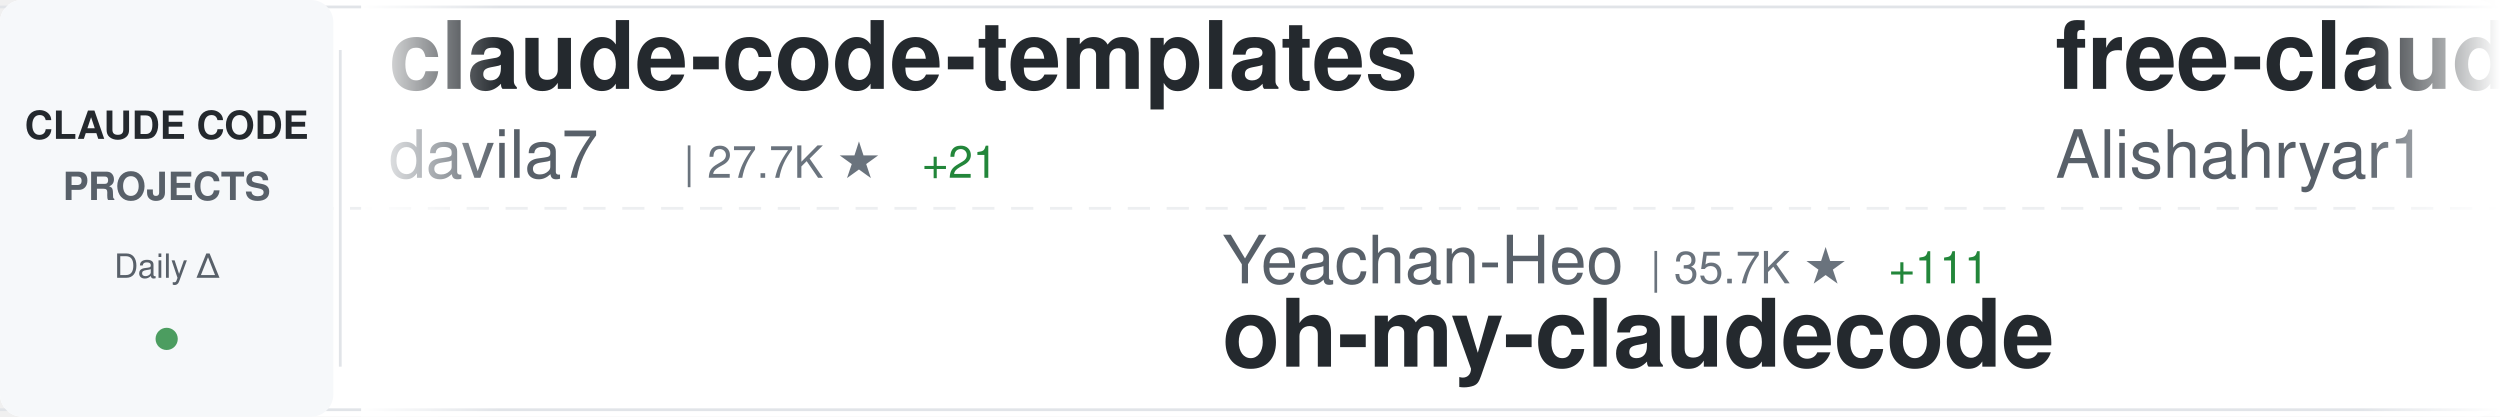
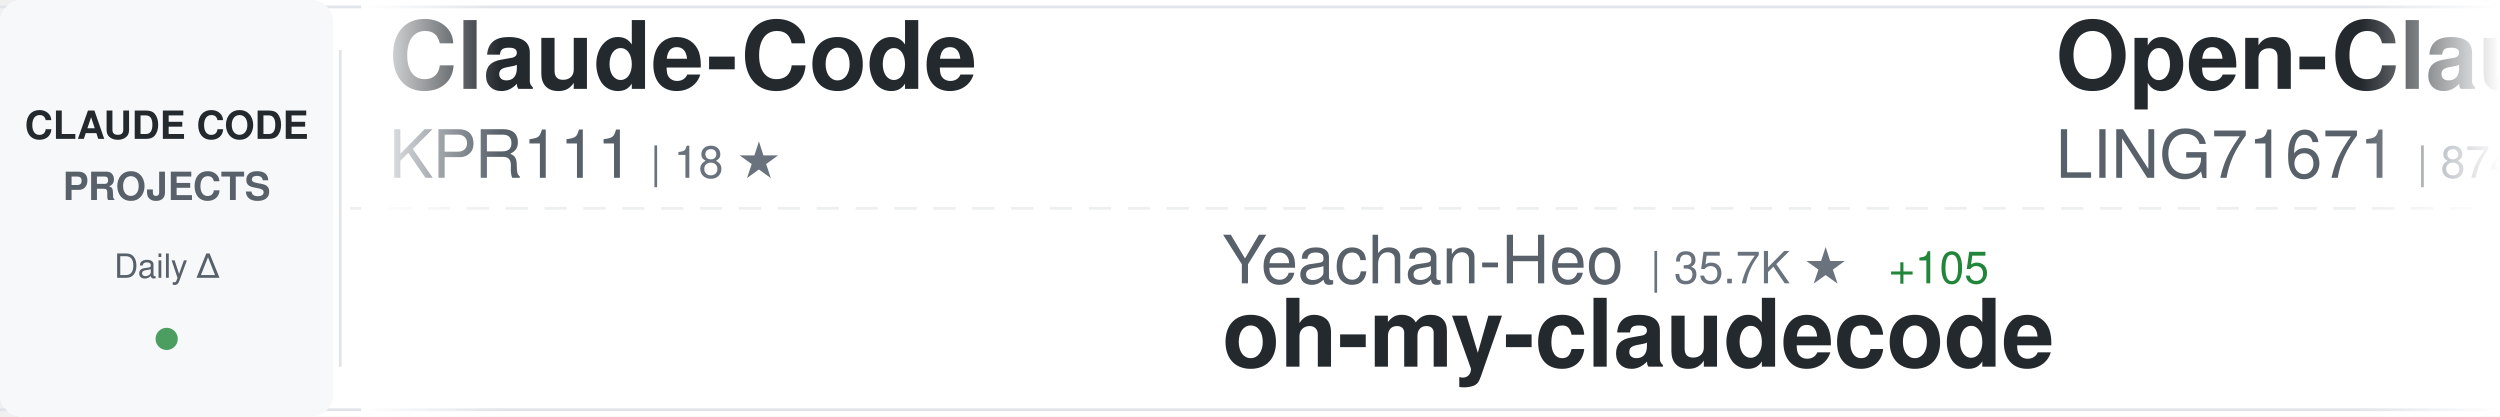
<svg xmlns="http://www.w3.org/2000/svg" width="900" height="150">
  <defs>
    <linearGradient id="awesomeLeftFade" x1="0%" y1="0%" x2="100%" y2="0%">
      <stop offset="0%" style="stop-color:#ffffff;stop-opacity:1" />
      <stop offset="100%" style="stop-color:#ffffff;stop-opacity:0" />
    </linearGradient>
    <linearGradient id="awesomeRightFade" x1="0%" y1="0%" x2="100%" y2="0%">
      <stop offset="0%" style="stop-color:#ffffff;stop-opacity:0" />
      <stop offset="100%" style="stop-color:#ffffff;stop-opacity:1" />
    </linearGradient>
  </defs>
  <rect width="900" height="150" fill="#ffffff" rx="8" />
  <rect x="0" y="2" width="900" height="1" fill="#e1e4e8" />
  <rect x="0" y="147" width="900" height="1" fill="#e1e4e8" />
  <line x1="0" y1="75" x2="900" y2="75" stroke="#e1e4e8" stroke-width="1" stroke-dasharray="8 6" opacity="0.6" />
  <rect x="0" y="0" width="120" height="150" fill="#f6f8fa" rx="8" />
  <text x="60" y="50" font-family="-apple-system, BlinkMacSystemFont, 'Segoe UI', Helvetica, Arial, sans-serif" font-size="14" font-weight="600" fill="#24292e" text-anchor="middle">CLAUDE CODE</text>
  <text x="60" y="72" font-family="-apple-system, BlinkMacSystemFont, 'Segoe UI', Helvetica, Arial, sans-serif" font-size="14" font-weight="600" fill="#586069" text-anchor="middle">PROJECTS</text>
  <text x="60" y="100" font-family="-apple-system, BlinkMacSystemFont, 'Segoe UI', Helvetica, Arial, sans-serif" font-size="12" font-weight="500" fill="#586069" text-anchor="middle">Daily Δ</text>
  <circle cx="60" cy="122" r="4" fill="#22863a" opacity="0.8" />
  <rect x="122" y="18" width="1" height="114" fill="#e1e4e8" />
  <clipPath id="awesomeTickerClip">
    <rect x="130" y="0" width="770" height="150" />
  </clipPath>
  <g clip-path="url(#awesomeTickerClip)">
    <g id="awesomeTickerItems">
      <animateTransform attributeName="transform" attributeType="XML" type="translate" from="0 0" to="-3000 0" dur="54s" repeatCount="indefinite" />
      <g transform="translate(0, 0)">
-         <text x="140" y="32" font-family="-apple-system, BlinkMacSystemFont, 'Segoe UI', Helvetica, Arial, sans-serif" font-size="34" font-weight="600" fill="#24292e">claude-code-templates</text>
-         <text x="140" y="64" font-family="-apple-system, BlinkMacSystemFont, 'Segoe UI', Helvetica, Arial, sans-serif" font-size="24" font-weight="400" fill="#586069">davila7</text>
-         <text x="246" y="64" font-family="-apple-system, BlinkMacSystemFont, 'Segoe UI', Helvetica, Arial, sans-serif" font-size="16" font-weight="500" fill="#6a737d">| 27.7K ★</text>
-         <text x="332" y="64" font-family="-apple-system, BlinkMacSystemFont, 'Segoe UI', Helvetica, Arial, sans-serif" font-size="16" font-weight="500" fill="#22863a"> +21</text>
+         <text x="140" y="32" font-family="-apple-system, BlinkMacSystemFont, 'Segoe UI', Helvetica, Arial, sans-serif" font-size="34" font-weight="600" fill="#24292e">Claude-Code</text>
+         <text x="140" y="64" font-family="-apple-system, BlinkMacSystemFont, 'Segoe UI', Helvetica, Arial, sans-serif" font-size="24" font-weight="400" fill="#586069">KPR111</text>
+         <text x="234" y="64" font-family="-apple-system, BlinkMacSystemFont, 'Segoe UI', Helvetica, Arial, sans-serif" font-size="16" font-weight="500" fill="#6a737d">| 18 ★</text>
      </g>
      <g transform="translate(300, 0)">
        <text x="140" y="102" font-family="-apple-system, BlinkMacSystemFont, 'Segoe UI', Helvetica, Arial, sans-serif" font-size="24" font-weight="400" fill="#586069">Yeachan-Heo</text>
        <text x="294" y="102" font-family="-apple-system, BlinkMacSystemFont, 'Segoe UI', Helvetica, Arial, sans-serif" font-size="16" font-weight="500" fill="#6a737d">| 35.7K ★</text>
-         <text x="380" y="102" font-family="-apple-system, BlinkMacSystemFont, 'Segoe UI', Helvetica, Arial, sans-serif" font-size="16" font-weight="500" fill="#22863a"> +111</text>
+         <text x="380" y="102" font-family="-apple-system, BlinkMacSystemFont, 'Segoe UI', Helvetica, Arial, sans-serif" font-size="16" font-weight="500" fill="#22863a"> +105</text>
        <text x="140" y="132" font-family="-apple-system, BlinkMacSystemFont, 'Segoe UI', Helvetica, Arial, sans-serif" font-size="34" font-weight="600" fill="#24292e">oh-my-claudecode</text>
      </g>
      <g transform="translate(600, 0)">
-         <text x="140" y="32" font-family="-apple-system, BlinkMacSystemFont, 'Segoe UI', Helvetica, Arial, sans-serif" font-size="34" font-weight="600" fill="#24292e">free-claude-code</text>
-         <text x="140" y="64" font-family="-apple-system, BlinkMacSystemFont, 'Segoe UI', Helvetica, Arial, sans-serif" font-size="24" font-weight="400" fill="#586069">Alishahryar1</text>
-         <text x="306" y="64" font-family="-apple-system, BlinkMacSystemFont, 'Segoe UI', Helvetica, Arial, sans-serif" font-size="16" font-weight="500" fill="#6a737d">| 32.0K ★</text>
-         <text x="392" y="64" font-family="-apple-system, BlinkMacSystemFont, 'Segoe UI', Helvetica, Arial, sans-serif" font-size="16" font-weight="500" fill="#22863a"> +272</text>
+         <text x="140" y="32" font-family="-apple-system, BlinkMacSystemFont, 'Segoe UI', Helvetica, Arial, sans-serif" font-size="34" font-weight="600" fill="#24292e">Open-ClaudeCode</text>
+         <text x="140" y="64" font-family="-apple-system, BlinkMacSystemFont, 'Segoe UI', Helvetica, Arial, sans-serif" font-size="24" font-weight="400" fill="#586069">LING71671</text>
+         <text x="270" y="64" font-family="-apple-system, BlinkMacSystemFont, 'Segoe UI', Helvetica, Arial, sans-serif" font-size="16" font-weight="500" fill="#6a737d">| 874 ★</text>
      </g>
      <g transform="translate(900, 0)">
-         <text x="140" y="102" font-family="-apple-system, BlinkMacSystemFont, 'Segoe UI', Helvetica, Arial, sans-serif" font-size="24" font-weight="400" fill="#586069">alejandrobalderas</text>
-         <text x="366" y="102" font-family="-apple-system, BlinkMacSystemFont, 'Segoe UI', Helvetica, Arial, sans-serif" font-size="16" font-weight="500" fill="#6a737d">| 2.2K ★</text>
-         <text x="443" y="102" font-family="-apple-system, BlinkMacSystemFont, 'Segoe UI', Helvetica, Arial, sans-serif" font-size="16" font-weight="500" fill="#22863a"> +9</text>
-         <text x="140" y="132" font-family="-apple-system, BlinkMacSystemFont, 'Segoe UI', Helvetica, Arial, sans-serif" font-size="34" font-weight="600" fill="#24292e">claude-code-from-source</text>
+         <text x="140" y="102" font-family="-apple-system, BlinkMacSystemFont, 'Segoe UI', Helvetica, Arial, sans-serif" font-size="24" font-weight="400" fill="#586069">JrCx7scC</text>
+         <text x="258" y="102" font-family="-apple-system, BlinkMacSystemFont, 'Segoe UI', Helvetica, Arial, sans-serif" font-size="16" font-weight="500" fill="#6a737d">| 369 ★</text>
+         <text x="140" y="132" font-family="-apple-system, BlinkMacSystemFont, 'Segoe UI', Helvetica, Arial, sans-serif" font-size="34" font-weight="600" fill="#24292e">claude-code-source</text>
      </g>
      <g transform="translate(1200, 0)">
-         <text x="140" y="32" font-family="-apple-system, BlinkMacSystemFont, 'Segoe UI', Helvetica, Arial, sans-serif" font-size="34" font-weight="600" fill="#24292e">claude-code-rev</text>
-         <text x="140" y="64" font-family="-apple-system, BlinkMacSystemFont, 'Segoe UI', Helvetica, Arial, sans-serif" font-size="24" font-weight="400" fill="#586069">oboard</text>
-         <text x="234" y="64" font-family="-apple-system, BlinkMacSystemFont, 'Segoe UI', Helvetica, Arial, sans-serif" font-size="16" font-weight="500" fill="#6a737d">| 3.2K ★</text>
-         <text x="311" y="64" font-family="-apple-system, BlinkMacSystemFont, 'Segoe UI', Helvetica, Arial, sans-serif" font-size="16" font-weight="500" fill="#22863a"> +5</text>
+         <text x="140" y="32" font-family="-apple-system, BlinkMacSystemFont, 'Segoe UI', Helvetica, Arial, sans-serif" font-size="34" font-weight="600" fill="#24292e">claude-code-base-action</text>
+         <text x="140" y="64" font-family="-apple-system, BlinkMacSystemFont, 'Segoe UI', Helvetica, Arial, sans-serif" font-size="24" font-weight="400" fill="#586069">anthropics</text>
+         <text x="282" y="64" font-family="-apple-system, BlinkMacSystemFont, 'Segoe UI', Helvetica, Arial, sans-serif" font-size="16" font-weight="500" fill="#6a737d">| 860 ★</text>
+         <text x="350" y="64" font-family="-apple-system, BlinkMacSystemFont, 'Segoe UI', Helvetica, Arial, sans-serif" font-size="16" font-weight="500" fill="#22863a"> +2</text>
      </g>
      <g transform="translate(1500, 0)">
-         <text x="140" y="102" font-family="-apple-system, BlinkMacSystemFont, 'Segoe UI', Helvetica, Arial, sans-serif" font-size="24" font-weight="400" fill="#586069">LING71671</text>
-         <text x="270" y="102" font-family="-apple-system, BlinkMacSystemFont, 'Segoe UI', Helvetica, Arial, sans-serif" font-size="16" font-weight="500" fill="#6a737d">| 874 ★</text>
-         <text x="140" y="132" font-family="-apple-system, BlinkMacSystemFont, 'Segoe UI', Helvetica, Arial, sans-serif" font-size="34" font-weight="600" fill="#24292e">Open-ClaudeCode</text>
+         <text x="140" y="102" font-family="-apple-system, BlinkMacSystemFont, 'Segoe UI', Helvetica, Arial, sans-serif" font-size="24" font-weight="400" fill="#586069">nicedreamzapp</text>
+         <text x="318" y="102" font-family="-apple-system, BlinkMacSystemFont, 'Segoe UI', Helvetica, Arial, sans-serif" font-size="16" font-weight="500" fill="#6a737d">| 2.7K ★</text>
+         <text x="395" y="102" font-family="-apple-system, BlinkMacSystemFont, 'Segoe UI', Helvetica, Arial, sans-serif" font-size="16" font-weight="500" fill="#22863a"> +7</text>
+         <text x="140" y="132" font-family="-apple-system, BlinkMacSystemFont, 'Segoe UI', Helvetica, Arial, sans-serif" font-size="34" font-weight="600" fill="#24292e">claude-code-local</text>
      </g>
      <g transform="translate(1800, 0)">
-         <text x="140" y="32" font-family="-apple-system, BlinkMacSystemFont, 'Segoe UI', Helvetica, Arial, sans-serif" font-size="34" font-weight="600" fill="#24292e">claude-code-workflows</text>
-         <text x="140" y="64" font-family="-apple-system, BlinkMacSystemFont, 'Segoe UI', Helvetica, Arial, sans-serif" font-size="24" font-weight="400" fill="#586069">OneRedOak</text>
-         <text x="270" y="64" font-family="-apple-system, BlinkMacSystemFont, 'Segoe UI', Helvetica, Arial, sans-serif" font-size="16" font-weight="500" fill="#6a737d">| 3.8K ★</text>
-         <text x="347" y="64" font-family="-apple-system, BlinkMacSystemFont, 'Segoe UI', Helvetica, Arial, sans-serif" font-size="16" font-weight="500" fill="#22863a"> +4</text>
+         <text x="140" y="32" font-family="-apple-system, BlinkMacSystemFont, 'Segoe UI', Helvetica, Arial, sans-serif" font-size="34" font-weight="600" fill="#24292e">Claude-Code-Source-Study</text>
+         <text x="140" y="64" font-family="-apple-system, BlinkMacSystemFont, 'Segoe UI', Helvetica, Arial, sans-serif" font-size="24" font-weight="400" fill="#586069">luyao618</text>
+         <text x="258" y="64" font-family="-apple-system, BlinkMacSystemFont, 'Segoe UI', Helvetica, Arial, sans-serif" font-size="16" font-weight="500" fill="#6a737d">| 1.5K ★</text>
+         <text x="335" y="64" font-family="-apple-system, BlinkMacSystemFont, 'Segoe UI', Helvetica, Arial, sans-serif" font-size="16" font-weight="500" fill="#22863a"> +13</text>
      </g>
      <g transform="translate(2100, 0)">
-         <text x="140" y="102" font-family="-apple-system, BlinkMacSystemFont, 'Segoe UI', Helvetica, Arial, sans-serif" font-size="24" font-weight="400" fill="#586069">huangjia2019</text>
-         <text x="306" y="102" font-family="-apple-system, BlinkMacSystemFont, 'Segoe UI', Helvetica, Arial, sans-serif" font-size="16" font-weight="500" fill="#6a737d">| 767 ★</text>
-         <text x="374" y="102" font-family="-apple-system, BlinkMacSystemFont, 'Segoe UI', Helvetica, Arial, sans-serif" font-size="16" font-weight="500" fill="#22863a"> +8</text>
-         <text x="140" y="132" font-family="-apple-system, BlinkMacSystemFont, 'Segoe UI', Helvetica, Arial, sans-serif" font-size="34" font-weight="600" fill="#24292e">claude-code-engineering</text>
+         <text x="140" y="102" font-family="-apple-system, BlinkMacSystemFont, 'Segoe UI', Helvetica, Arial, sans-serif" font-size="24" font-weight="400" fill="#586069">VoltAgent</text>
+         <text x="270" y="102" font-family="-apple-system, BlinkMacSystemFont, 'Segoe UI', Helvetica, Arial, sans-serif" font-size="16" font-weight="500" fill="#6a737d">| 21.1K ★</text>
+         <text x="356" y="102" font-family="-apple-system, BlinkMacSystemFont, 'Segoe UI', Helvetica, Arial, sans-serif" font-size="16" font-weight="500" fill="#22863a"> +67</text>
+         <text x="140" y="132" font-family="-apple-system, BlinkMacSystemFont, 'Segoe UI', Helvetica, Arial, sans-serif" font-size="34" font-weight="600" fill="#24292e">awesome-claude-code-suba...</text>
      </g>
      <g transform="translate(2400, 0)">
-         <text x="140" y="32" font-family="-apple-system, BlinkMacSystemFont, 'Segoe UI', Helvetica, Arial, sans-serif" font-size="34" font-weight="600" fill="#24292e">claude-plugins-official</text>
-         <text x="140" y="64" font-family="-apple-system, BlinkMacSystemFont, 'Segoe UI', Helvetica, Arial, sans-serif" font-size="24" font-weight="400" fill="#586069">anthropics</text>
-         <text x="282" y="64" font-family="-apple-system, BlinkMacSystemFont, 'Segoe UI', Helvetica, Arial, sans-serif" font-size="16" font-weight="500" fill="#6a737d">| 29.2K ★</text>
-         <text x="368" y="64" font-family="-apple-system, BlinkMacSystemFont, 'Segoe UI', Helvetica, Arial, sans-serif" font-size="16" font-weight="500" fill="#22863a"> +105</text>
+         <text x="140" y="32" font-family="-apple-system, BlinkMacSystemFont, 'Segoe UI', Helvetica, Arial, sans-serif" font-size="34" font-weight="600" fill="#24292e">claude-code-sub-agents</text>
+         <text x="140" y="64" font-family="-apple-system, BlinkMacSystemFont, 'Segoe UI', Helvetica, Arial, sans-serif" font-size="24" font-weight="400" fill="#586069">lst97</text>
+         <text x="222" y="64" font-family="-apple-system, BlinkMacSystemFont, 'Segoe UI', Helvetica, Arial, sans-serif" font-size="16" font-weight="500" fill="#6a737d">| 1.6K ★</text>
+         <text x="299" y="64" font-family="-apple-system, BlinkMacSystemFont, 'Segoe UI', Helvetica, Arial, sans-serif" font-size="16" font-weight="500" fill="#22863a"> +1</text>
      </g>
      <g transform="translate(2700, 0)">
-         <text x="140" y="102" font-family="-apple-system, BlinkMacSystemFont, 'Segoe UI', Helvetica, Arial, sans-serif" font-size="24" font-weight="400" fill="#586069">Piebald-AI</text>
-         <text x="282" y="102" font-family="-apple-system, BlinkMacSystemFont, 'Segoe UI', Helvetica, Arial, sans-serif" font-size="16" font-weight="500" fill="#6a737d">| 10.7K ★</text>
-         <text x="368" y="102" font-family="-apple-system, BlinkMacSystemFont, 'Segoe UI', Helvetica, Arial, sans-serif" font-size="16" font-weight="500" fill="#22863a"> +26</text>
-         <text x="140" y="132" font-family="-apple-system, BlinkMacSystemFont, 'Segoe UI', Helvetica, Arial, sans-serif" font-size="34" font-weight="600" fill="#24292e">claude-code-system-promp...</text>
+         <text x="140" y="102" font-family="-apple-system, BlinkMacSystemFont, 'Segoe UI', Helvetica, Arial, sans-serif" font-size="24" font-weight="400" fill="#586069">alirezarezvani</text>
+         <text x="330" y="102" font-family="-apple-system, BlinkMacSystemFont, 'Segoe UI', Helvetica, Arial, sans-serif" font-size="16" font-weight="500" fill="#6a737d">| 17.0K ★</text>
+         <text x="416" y="102" font-family="-apple-system, BlinkMacSystemFont, 'Segoe UI', Helvetica, Arial, sans-serif" font-size="16" font-weight="500" fill="#22863a"> +122</text>
+         <text x="140" y="132" font-family="-apple-system, BlinkMacSystemFont, 'Segoe UI', Helvetica, Arial, sans-serif" font-size="34" font-weight="600" fill="#24292e">claude-skills</text>
      </g>
      <g transform="translate(3000, 0)">
-         <text x="140" y="32" font-family="-apple-system, BlinkMacSystemFont, 'Segoe UI', Helvetica, Arial, sans-serif" font-size="34" font-weight="600" fill="#24292e">claude-code-templates</text>
-         <text x="140" y="64" font-family="-apple-system, BlinkMacSystemFont, 'Segoe UI', Helvetica, Arial, sans-serif" font-size="24" font-weight="400" fill="#586069">davila7</text>
-         <text x="246" y="64" font-family="-apple-system, BlinkMacSystemFont, 'Segoe UI', Helvetica, Arial, sans-serif" font-size="16" font-weight="500" fill="#6a737d">| 27.7K ★</text>
-         <text x="332" y="64" font-family="-apple-system, BlinkMacSystemFont, 'Segoe UI', Helvetica, Arial, sans-serif" font-size="16" font-weight="500" fill="#22863a"> +21</text>
+         <text x="140" y="32" font-family="-apple-system, BlinkMacSystemFont, 'Segoe UI', Helvetica, Arial, sans-serif" font-size="34" font-weight="600" fill="#24292e">Claude-Code</text>
+         <text x="140" y="64" font-family="-apple-system, BlinkMacSystemFont, 'Segoe UI', Helvetica, Arial, sans-serif" font-size="24" font-weight="400" fill="#586069">KPR111</text>
+         <text x="234" y="64" font-family="-apple-system, BlinkMacSystemFont, 'Segoe UI', Helvetica, Arial, sans-serif" font-size="16" font-weight="500" fill="#6a737d">| 18 ★</text>
      </g>
      <g transform="translate(3300, 0)">
        <text x="140" y="102" font-family="-apple-system, BlinkMacSystemFont, 'Segoe UI', Helvetica, Arial, sans-serif" font-size="24" font-weight="400" fill="#586069">Yeachan-Heo</text>
        <text x="294" y="102" font-family="-apple-system, BlinkMacSystemFont, 'Segoe UI', Helvetica, Arial, sans-serif" font-size="16" font-weight="500" fill="#6a737d">| 35.7K ★</text>
-         <text x="380" y="102" font-family="-apple-system, BlinkMacSystemFont, 'Segoe UI', Helvetica, Arial, sans-serif" font-size="16" font-weight="500" fill="#22863a"> +111</text>
+         <text x="380" y="102" font-family="-apple-system, BlinkMacSystemFont, 'Segoe UI', Helvetica, Arial, sans-serif" font-size="16" font-weight="500" fill="#22863a"> +105</text>
        <text x="140" y="132" font-family="-apple-system, BlinkMacSystemFont, 'Segoe UI', Helvetica, Arial, sans-serif" font-size="34" font-weight="600" fill="#24292e">oh-my-claudecode</text>
      </g>
      <g transform="translate(3600, 0)">
-         <text x="140" y="32" font-family="-apple-system, BlinkMacSystemFont, 'Segoe UI', Helvetica, Arial, sans-serif" font-size="34" font-weight="600" fill="#24292e">free-claude-code</text>
-         <text x="140" y="64" font-family="-apple-system, BlinkMacSystemFont, 'Segoe UI', Helvetica, Arial, sans-serif" font-size="24" font-weight="400" fill="#586069">Alishahryar1</text>
-         <text x="306" y="64" font-family="-apple-system, BlinkMacSystemFont, 'Segoe UI', Helvetica, Arial, sans-serif" font-size="16" font-weight="500" fill="#6a737d">| 32.0K ★</text>
-         <text x="392" y="64" font-family="-apple-system, BlinkMacSystemFont, 'Segoe UI', Helvetica, Arial, sans-serif" font-size="16" font-weight="500" fill="#22863a"> +272</text>
+         <text x="140" y="32" font-family="-apple-system, BlinkMacSystemFont, 'Segoe UI', Helvetica, Arial, sans-serif" font-size="34" font-weight="600" fill="#24292e">Open-ClaudeCode</text>
+         <text x="140" y="64" font-family="-apple-system, BlinkMacSystemFont, 'Segoe UI', Helvetica, Arial, sans-serif" font-size="24" font-weight="400" fill="#586069">LING71671</text>
+         <text x="270" y="64" font-family="-apple-system, BlinkMacSystemFont, 'Segoe UI', Helvetica, Arial, sans-serif" font-size="16" font-weight="500" fill="#6a737d">| 874 ★</text>
      </g>
      <g transform="translate(3900, 0)">
-         <text x="140" y="102" font-family="-apple-system, BlinkMacSystemFont, 'Segoe UI', Helvetica, Arial, sans-serif" font-size="24" font-weight="400" fill="#586069">alejandrobalderas</text>
-         <text x="366" y="102" font-family="-apple-system, BlinkMacSystemFont, 'Segoe UI', Helvetica, Arial, sans-serif" font-size="16" font-weight="500" fill="#6a737d">| 2.2K ★</text>
-         <text x="443" y="102" font-family="-apple-system, BlinkMacSystemFont, 'Segoe UI', Helvetica, Arial, sans-serif" font-size="16" font-weight="500" fill="#22863a"> +9</text>
-         <text x="140" y="132" font-family="-apple-system, BlinkMacSystemFont, 'Segoe UI', Helvetica, Arial, sans-serif" font-size="34" font-weight="600" fill="#24292e">claude-code-from-source</text>
+         <text x="140" y="102" font-family="-apple-system, BlinkMacSystemFont, 'Segoe UI', Helvetica, Arial, sans-serif" font-size="24" font-weight="400" fill="#586069">JrCx7scC</text>
+         <text x="258" y="102" font-family="-apple-system, BlinkMacSystemFont, 'Segoe UI', Helvetica, Arial, sans-serif" font-size="16" font-weight="500" fill="#6a737d">| 369 ★</text>
+         <text x="140" y="132" font-family="-apple-system, BlinkMacSystemFont, 'Segoe UI', Helvetica, Arial, sans-serif" font-size="34" font-weight="600" fill="#24292e">claude-code-source</text>
      </g>
    </g>
  </g>
  <rect x="130" y="0" width="50" height="150" fill="url(#awesomeLeftFade)" />
  <rect x="850" y="0" width="50" height="150" fill="url(#awesomeRightFade)" />
</svg>
